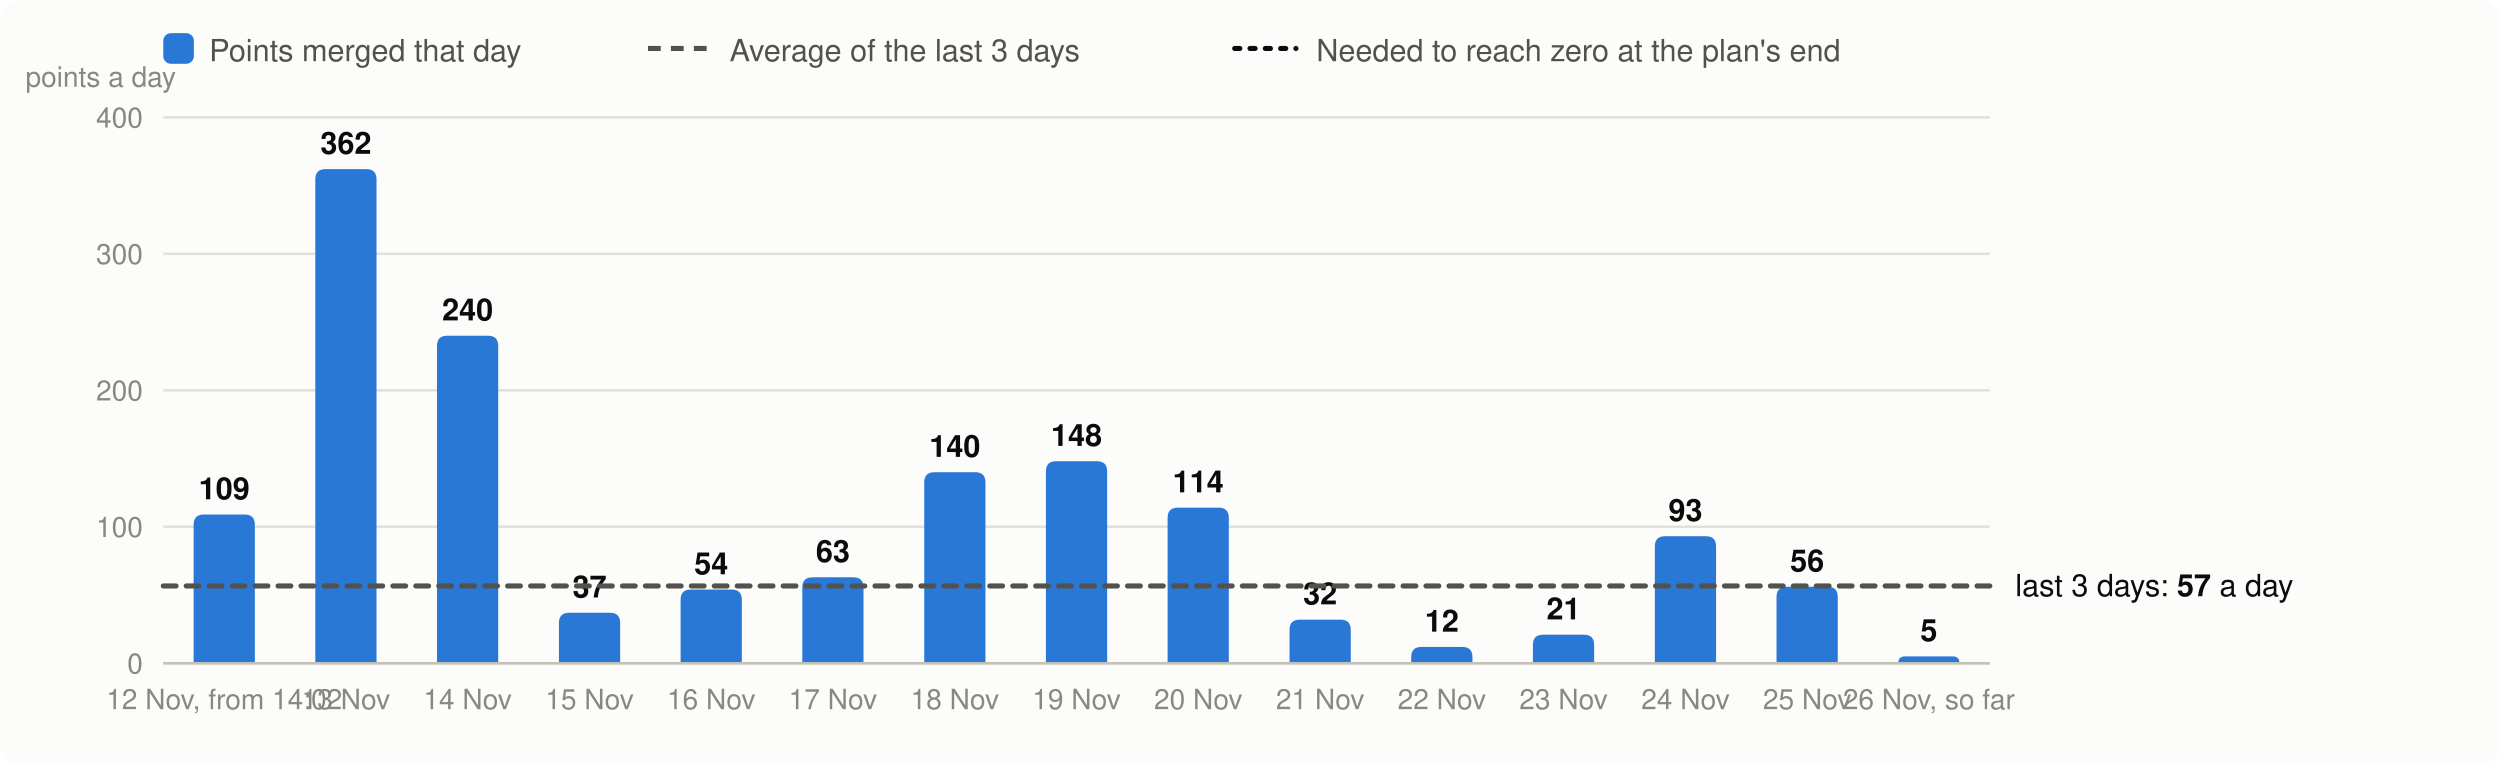
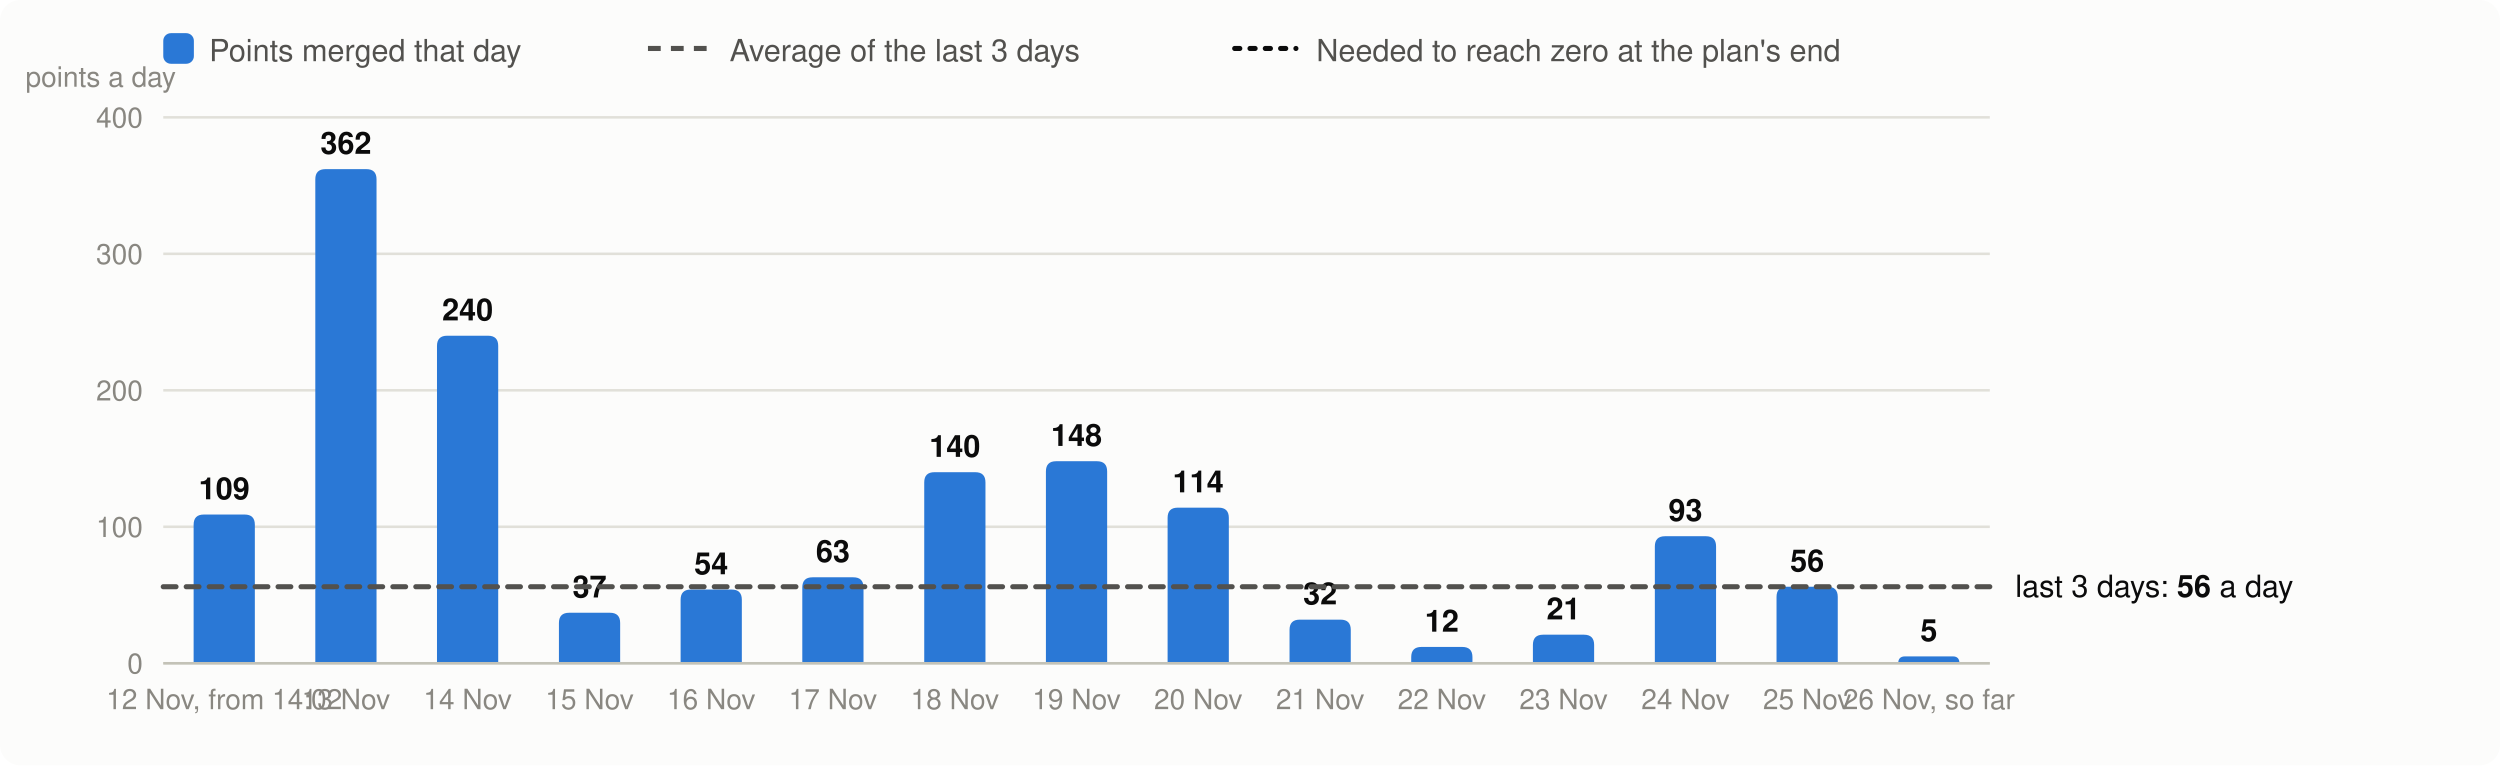
<svg xmlns="http://www.w3.org/2000/svg" viewBox="0 0 980 300" width="980" height="300" font-family="system-ui,-apple-system,Segoe UI,Helvetica,Arial,sans-serif" font-size="13" role="img" aria-label="Velocity: story points merged per day, the 3-day average and the velocity needed">
  <rect width="980" height="300" rx="8" fill="#fcfcfb" />
  <rect x="64" y="13" width="12" height="12" rx="3" fill="#2a78d6" />
  <text x="82" y="24" fill="#52514e" font-size="12">Points merged that day</text>
  <line x1="254" x2="278" y1="19" y2="19" stroke="#52514e" stroke-width="2" stroke-dasharray="5 4" />
  <text x="286" y="24" fill="#52514e" font-size="12">Average of the last 3 days</text>
  <line x1="484" x2="508" y1="19" y2="19" stroke="#0b0b0b" stroke-width="2" stroke-dasharray="2 4" stroke-linecap="round" />
  <text x="516" y="24" fill="#52514e" font-size="12">Needed to reach zero at the plan's end</text>
  <line x1="64" x2="780" y1="260.0" y2="260.0" stroke="#e1e0d9" />
  <text x="56" y="264.0" text-anchor="end" fill="#898781" font-size="11">0</text>
  <line x1="64" x2="780" y1="206.5" y2="206.5" stroke="#e1e0d9" />
  <text x="56" y="210.5" text-anchor="end" fill="#898781" font-size="11">100</text>
  <line x1="64" x2="780" y1="153.0" y2="153.0" stroke="#e1e0d9" />
  <text x="56" y="157.0" text-anchor="end" fill="#898781" font-size="11">200</text>
  <line x1="64" x2="780" y1="99.5" y2="99.5" stroke="#e1e0d9" />
  <text x="56" y="103.5" text-anchor="end" fill="#898781" font-size="11">300</text>
  <line x1="64" x2="780" y1="46.0" y2="46.0" stroke="#e1e0d9" />
  <text x="56" y="50.0" text-anchor="end" fill="#898781" font-size="11">400</text>
  <text x="10" y="34" fill="#898781" font-size="11">points a day</text>
  <path d="M75.9,260.0V205.7Q75.9,201.7 79.9,201.7H95.9Q99.9,201.7 99.9,205.7V260.0Z" fill="#2a78d6" />
  <text x="87.9" y="195.7" text-anchor="middle" fill="#0b0b0b" font-size="12" font-weight="600">109</text>
  <text x="87.9" y="278" text-anchor="middle" fill="#898781" font-size="11">12 Nov, from 14:02</text>
  <path d="M123.6,260.0V70.3Q123.6,66.3 127.6,66.3H143.6Q147.6,66.3 147.6,70.3V260.0Z" fill="#2a78d6" />
  <text x="135.6" y="60.3" text-anchor="middle" fill="#0b0b0b" font-size="12" font-weight="600">362</text>
  <text x="135.6" y="278" text-anchor="middle" fill="#898781" font-size="11">13 Nov</text>
  <path d="M171.3,260.0V135.6Q171.3,131.6 175.3,131.6H191.3Q195.3,131.6 195.3,135.6V260.0Z" fill="#2a78d6" />
  <text x="183.3" y="125.6" text-anchor="middle" fill="#0b0b0b" font-size="12" font-weight="600">240</text>
  <text x="183.3" y="278" text-anchor="middle" fill="#898781" font-size="11">14 Nov</text>
  <path d="M219.1,260.0V244.2Q219.1,240.2 223.1,240.2H239.1Q243.1,240.2 243.1,244.2V260.0Z" fill="#2a78d6" />
  <text x="231.1" y="234.2" text-anchor="middle" fill="#0b0b0b" font-size="12" font-weight="600">37</text>
  <text x="231.1" y="278" text-anchor="middle" fill="#898781" font-size="11">15 Nov</text>
  <path d="M266.8,260.0V235.1Q266.8,231.1 270.8,231.1H286.8Q290.8,231.1 290.8,235.1V260.0Z" fill="#2a78d6" />
  <text x="278.8" y="225.1" text-anchor="middle" fill="#0b0b0b" font-size="12" font-weight="600">54</text>
  <text x="278.8" y="278" text-anchor="middle" fill="#898781" font-size="11">16 Nov</text>
  <path d="M314.5,260.0V230.3Q314.5,226.3 318.5,226.3H334.5Q338.5,226.3 338.5,230.3V260.0Z" fill="#2a78d6" />
  <text x="326.5" y="220.3" text-anchor="middle" fill="#0b0b0b" font-size="12" font-weight="600">63</text>
  <text x="326.5" y="278" text-anchor="middle" fill="#898781" font-size="11">17 Nov</text>
  <path d="M362.3,260.0V189.1Q362.3,185.1 366.3,185.1H382.3Q386.3,185.1 386.3,189.1V260.0Z" fill="#2a78d6" />
  <text x="374.3" y="179.1" text-anchor="middle" fill="#0b0b0b" font-size="12" font-weight="600">140</text>
  <text x="374.3" y="278" text-anchor="middle" fill="#898781" font-size="11">18 Nov</text>
  <path d="M410.0,260.0V184.8Q410.0,180.8 414.0,180.8H430.0Q434.0,180.8 434.0,184.8V260.0Z" fill="#2a78d6" />
  <text x="422.0" y="174.8" text-anchor="middle" fill="#0b0b0b" font-size="12" font-weight="600">148</text>
  <text x="422.0" y="278" text-anchor="middle" fill="#898781" font-size="11">19 Nov</text>
  <path d="M457.7,260.0V203.0Q457.7,199.0 461.7,199.0H477.7Q481.7,199.0 481.7,203.0V260.0Z" fill="#2a78d6" />
  <text x="469.7" y="193.0" text-anchor="middle" fill="#0b0b0b" font-size="12" font-weight="600">114</text>
  <text x="469.7" y="278" text-anchor="middle" fill="#898781" font-size="11">20 Nov</text>
  <path d="M505.5,260.0V246.9Q505.5,242.9 509.5,242.9H525.5Q529.5,242.9 529.5,246.9V260.0Z" fill="#2a78d6" />
  <text x="517.5" y="236.9" text-anchor="middle" fill="#0b0b0b" font-size="12" font-weight="600">32</text>
  <text x="517.5" y="278" text-anchor="middle" fill="#898781" font-size="11">21 Nov</text>
  <path d="M553.2,260.0V257.6Q553.2,253.6 557.2,253.6H573.2Q577.2,253.6 577.2,257.6V260.0Z" fill="#2a78d6" />
  <text x="565.2" y="247.6" text-anchor="middle" fill="#0b0b0b" font-size="12" font-weight="600">12</text>
  <text x="565.2" y="278" text-anchor="middle" fill="#898781" font-size="11">22 Nov</text>
  <path d="M600.9,260.0V252.8Q600.9,248.8 604.9,248.8H620.9Q624.9,248.8 624.9,252.8V260.0Z" fill="#2a78d6" />
  <text x="612.9" y="242.8" text-anchor="middle" fill="#0b0b0b" font-size="12" font-weight="600">21</text>
  <text x="612.9" y="278" text-anchor="middle" fill="#898781" font-size="11">23 Nov</text>
  <path d="M648.7,260.0V214.2Q648.7,210.2 652.7,210.2H668.7Q672.7,210.2 672.7,214.2V260.0Z" fill="#2a78d6" />
  <text x="660.7" y="204.2" text-anchor="middle" fill="#0b0b0b" font-size="12" font-weight="600">93</text>
  <text x="660.7" y="278" text-anchor="middle" fill="#898781" font-size="11">24 Nov</text>
  <path d="M696.4,260.0V234.0Q696.4,230.0 700.4,230.0H716.4Q720.4,230.0 720.4,234.0V260.0Z" fill="#2a78d6" />
  <text x="708.4" y="224.0" text-anchor="middle" fill="#0b0b0b" font-size="12" font-weight="600">56</text>
  <text x="708.4" y="278" text-anchor="middle" fill="#898781" font-size="11">25 Nov</text>
  <path d="M744.1,260.0V260.0Q744.1,257.3 746.8,257.3H765.5Q768.1,257.3 768.1,260.0V260.0Z" fill="#2a78d6" />
  <text x="756.1" y="251.3" text-anchor="middle" fill="#0b0b0b" font-size="12" font-weight="600">5</text>
  <text x="756.1" y="278" text-anchor="middle" fill="#898781" font-size="11">26 Nov, so far</text>
  <line x1="64" x2="780" y1="260.0" y2="260.0" stroke="#c3c2b7" />
-   <line x1="64" x2="780" y1="229.7" y2="229.7" stroke="#52514e" stroke-width="2" stroke-dasharray="5 4" stroke-linecap="round" />
-   <text x="790" y="233.7" fill="#0b0b0b" font-size="12">last 3 days: <tspan font-weight="600">57</tspan> a day</text>
+   <line x1="64" x2="780" y1="230.0" y2="230.0" stroke="#52514e" stroke-width="2" stroke-dasharray="5 4" stroke-linecap="round" />
+   <text x="790" y="234.0" fill="#0b0b0b" font-size="12">last 3 days: <tspan font-weight="600">56</tspan> a day</text>
</svg>
